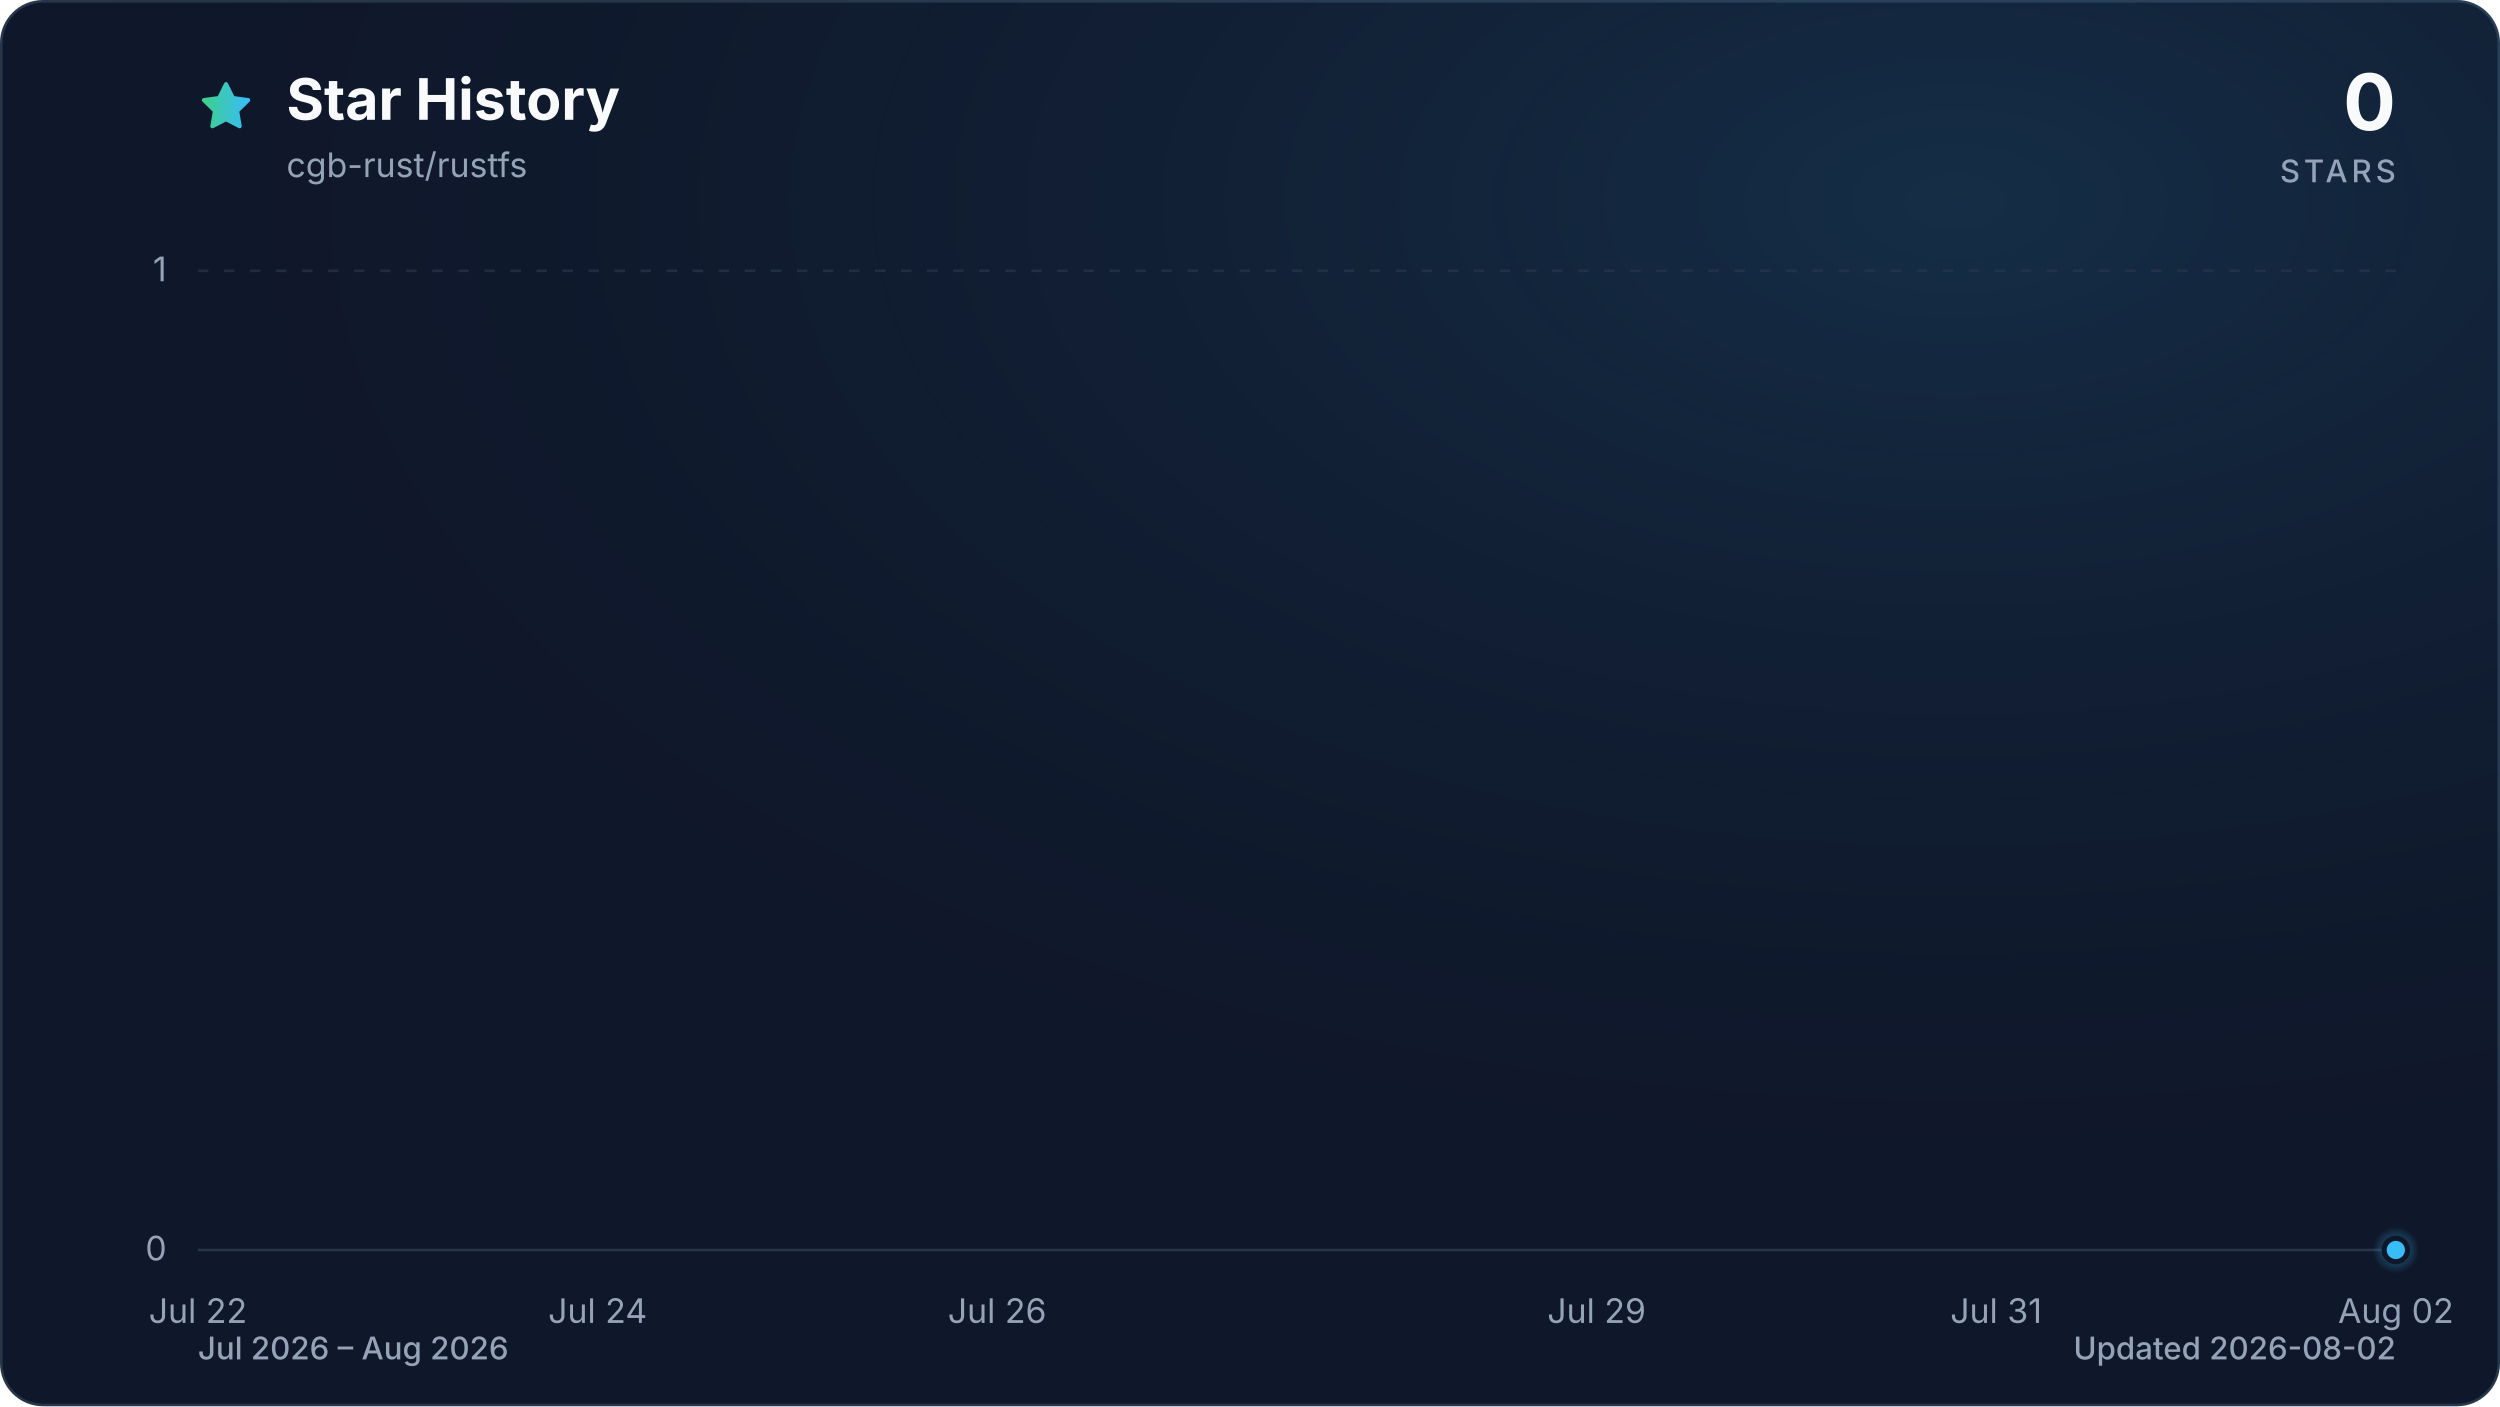
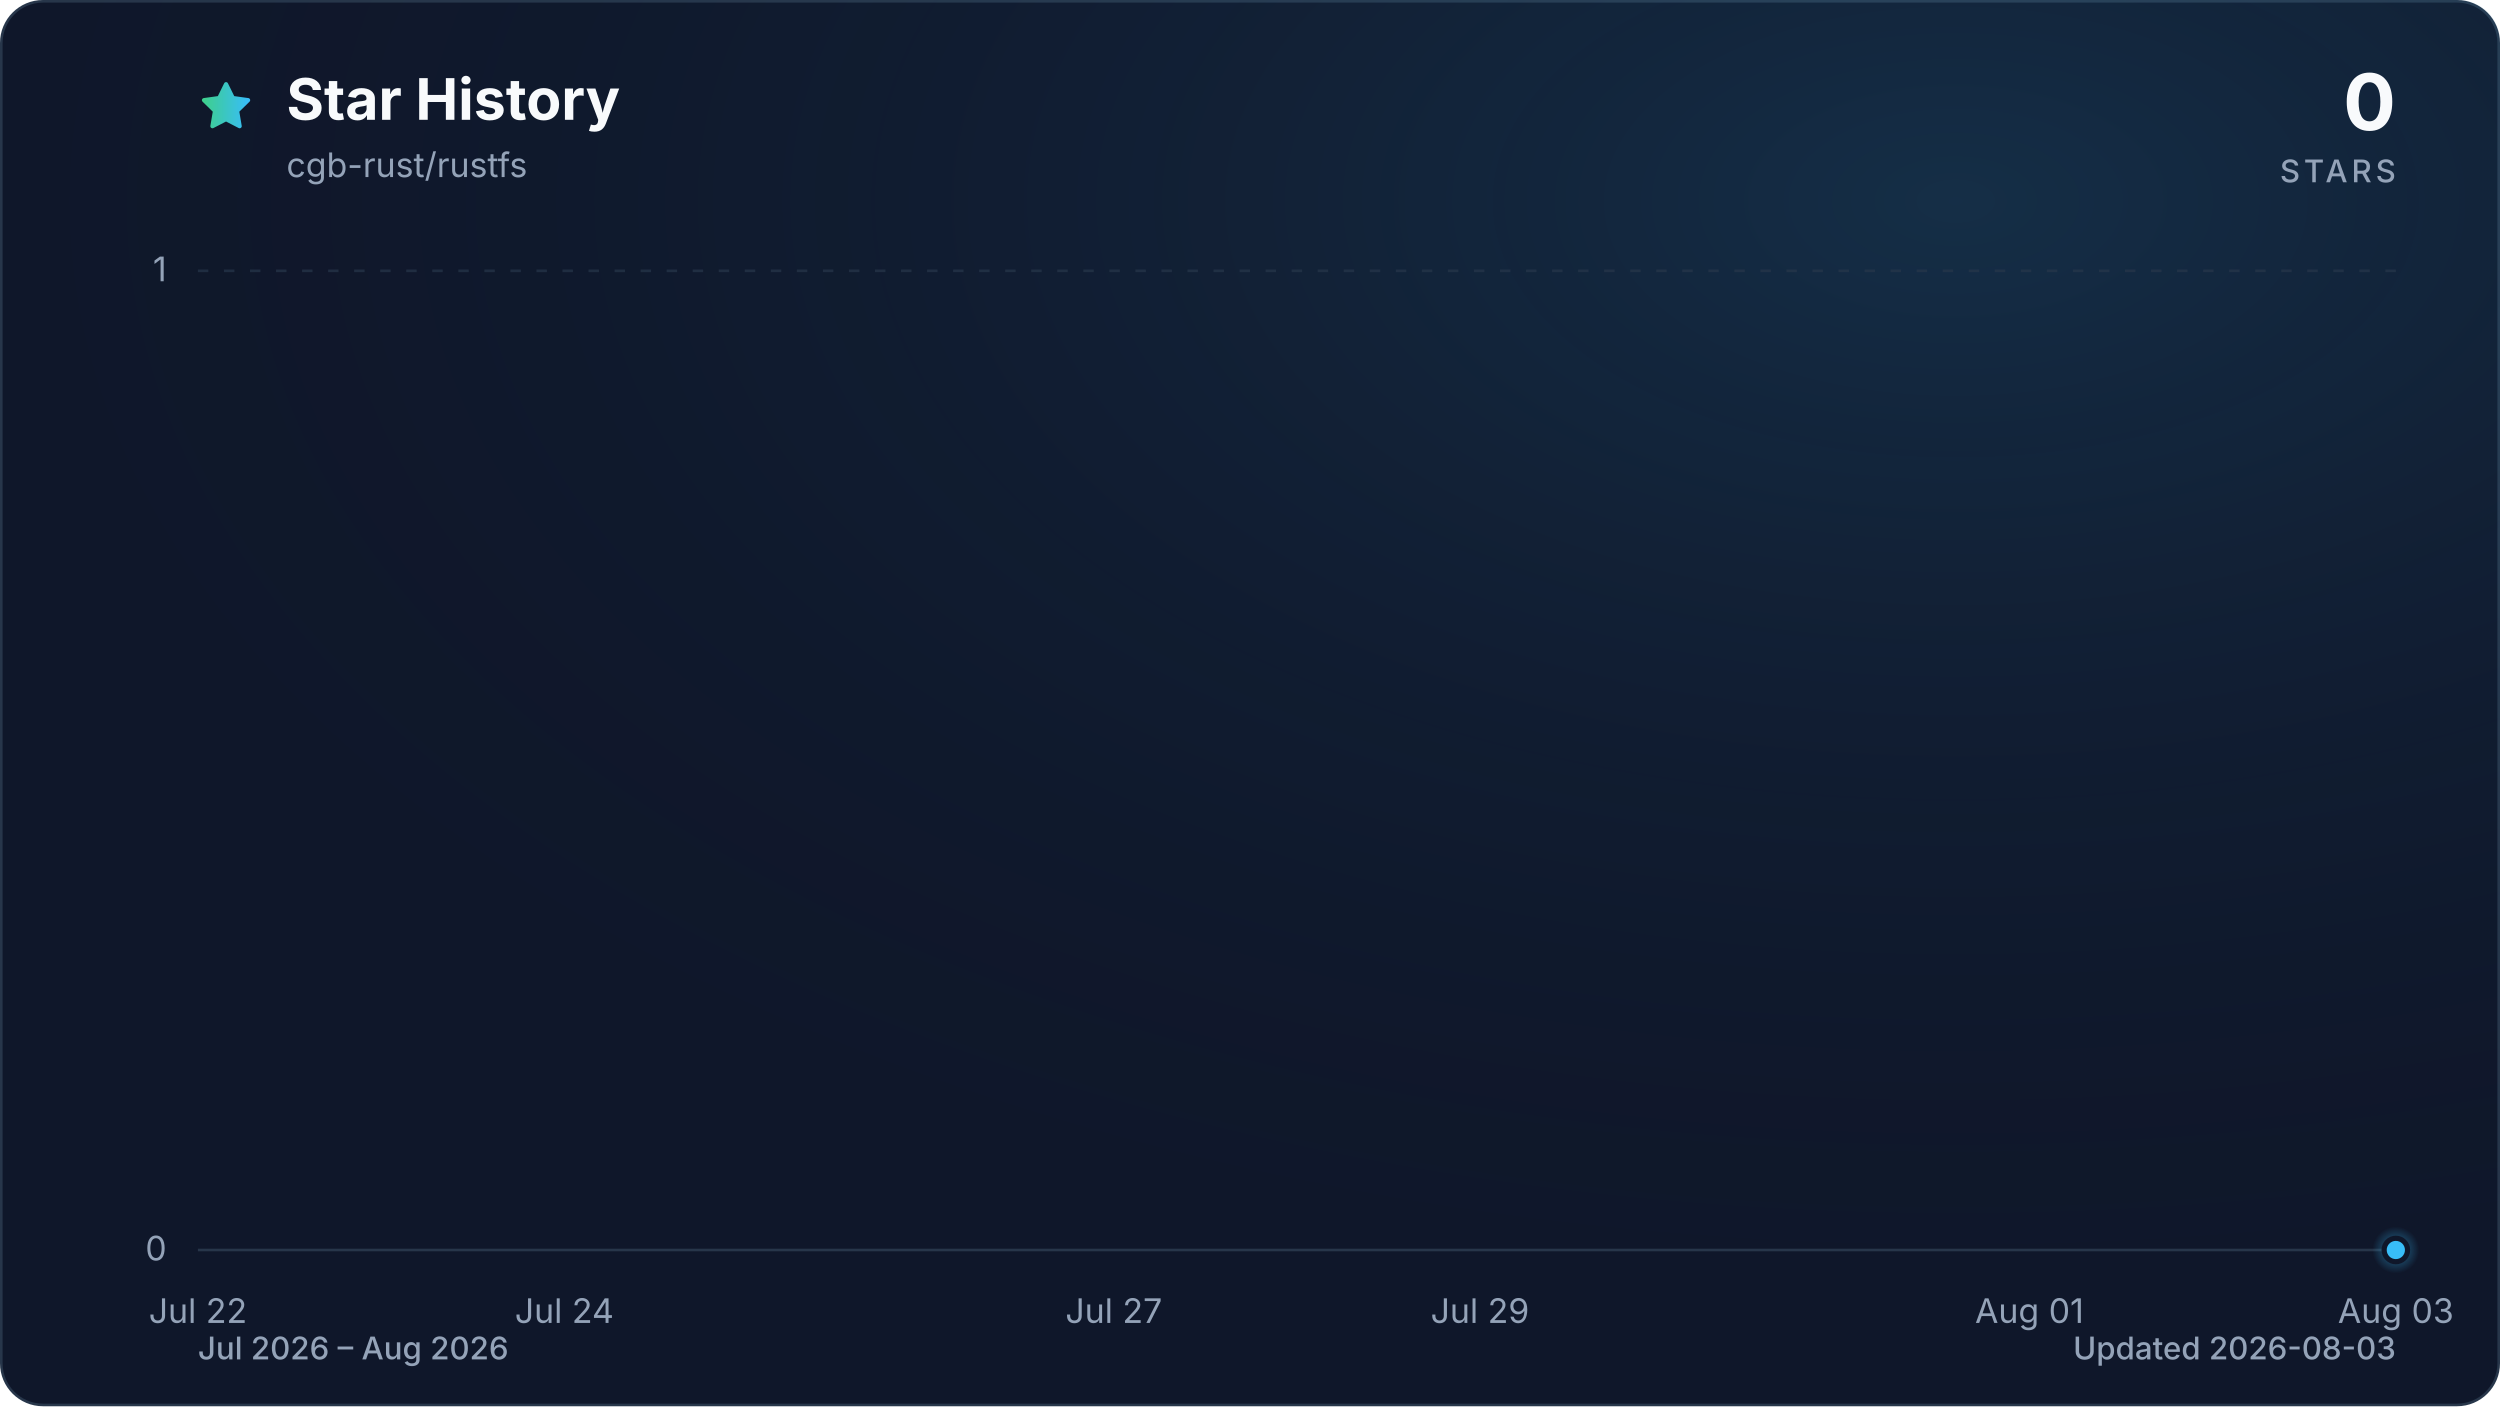
<svg xmlns="http://www.w3.org/2000/svg" viewBox="0 0 960 540" role="img" aria-labelledby="title description" data-style="gradient" data-variant="glow" data-animated="true">
  <defs>
    <linearGradient id="trend" x1="0" y1="0" x2="1" y2="0">
      <stop offset="0%" stop-color="#3ecf8e" />
      <stop offset="100%" stop-color="#38bdf8" />
    </linearGradient>
    <linearGradient id="area" x1="0" y1="0" x2="0" y2="1">
      <stop offset="0%" stop-color="#3ecf8e" stop-opacity="0.30" />
      <stop offset="55%" stop-color="#38bdf8" stop-opacity="0.10" />
      <stop offset="100%" stop-color="#38bdf8" stop-opacity="0.01" />
    </linearGradient>
    <radialGradient id="marker-halo" cx="50%" cy="50%" r="50%">
      <stop offset="0%" stop-color="#38bdf8" stop-opacity="0.55" />
      <stop offset="100%" stop-color="#38bdf8" stop-opacity="0" />
    </radialGradient>
    <radialGradient id="surface-glow" cx="78%" cy="14%" r="80%">
      <stop offset="0%" stop-color="#38bdf8" stop-opacity="0.14" />
      <stop offset="100%" stop-color="#0f172a" stop-opacity="0" />
    </radialGradient>
    <filter id="trend-glow" x="-20%" y="-20%" width="140%" height="140%">
      <feGaussianBlur stdDeviation="7" />
    </filter>
  </defs>
  <style>
.trend-enter{transform-box:fill-box;transform-origin:center;animation:trend-enter 520ms cubic-bezier(0.16,1,0.3,1)}
.marker-enter{transform-box:fill-box;transform-origin:center;animation:marker-enter 320ms cubic-bezier(0.16,1,0.3,1) 200ms both}
.marker-pulse{transform-box:fill-box;transform-origin:center;animation:marker-pulse 2.6s ease-out infinite}
@keyframes trend-enter{from{opacity:.35;transform:translateY(10px)}to{opacity:1;transform:translateY(0)}}
@keyframes marker-enter{from{opacity:0;transform:scale(.4)}to{opacity:1;transform:scale(1)}}
@keyframes marker-pulse{0%{opacity:.5;transform:scale(.7)}70%,100%{opacity:0;transform:scale(2.1)}}
@media (prefers-reduced-motion:reduce){.trend-enter,.marker-enter,.marker-pulse{animation:none!important}}
@media (prefers-reduced-motion:reduce){.marker-pulse{opacity:0}}
</style>
  <rect x="0.5" y="0.5" width="959" height="539" fill="#0f172a" stroke="#27364a" stroke-width="1" rx="16" />
  <rect width="960" height="540" fill="url(#surface-glow)" rx="16" />
  <path d="M12 2.6l2.9 5.9 6.5.9-4.7 4.6 1.1 6.5-5.8-3-5.8 3 1.1-6.5-4.7-4.6 6.5-.9L12 2.6Z" transform="translate(76 30) scale(.9)" fill="url(#trend)" stroke="url(#trend)" stroke-width="1.8" stroke-linejoin="round" aria-hidden="true" />
  <text x="110" y="46" fill="#f8fafc" font-family="ui-sans-serif, system-ui, -apple-system, BlinkMacSystemFont, 'Segoe UI', sans-serif" font-size="22" font-weight="700">Star History</text>
  <text x="110" y="68" fill="#94a3b8" font-family="ui-sans-serif, system-ui, -apple-system, BlinkMacSystemFont, 'Segoe UI', sans-serif" font-size="13">cgb-rust/rustfs</text>
  <text x="920" y="50" fill="#f8fafc" font-family="ui-sans-serif, system-ui, -apple-system, BlinkMacSystemFont, 'Segoe UI', sans-serif" font-size="30" font-weight="700" text-anchor="end">0</text>
  <text x="920" y="70" fill="#94a3b8" font-family="ui-sans-serif, system-ui, -apple-system, BlinkMacSystemFont, 'Segoe UI', sans-serif" font-size="12" font-weight="500" letter-spacing="1.5" text-anchor="end">STARS</text>
  <line x1="76" y1="480.0" x2="920" y2="480.0" stroke="#27364a" stroke-width="1" stroke-dasharray="0" opacity="1" />
  <text x="64" y="484.0" fill="#94a3b8" font-family="ui-sans-serif, system-ui, -apple-system, BlinkMacSystemFont, 'Segoe UI', sans-serif" font-size="13" text-anchor="end">0</text>
  <line x1="76" y1="104.0" x2="920" y2="104.0" stroke="#27364a" stroke-width="1" stroke-dasharray="4 6" opacity="0.7" />
  <text x="64" y="108.0" fill="#94a3b8" font-family="ui-sans-serif, system-ui, -apple-system, BlinkMacSystemFont, 'Segoe UI', sans-serif" font-size="13" text-anchor="end">1</text>
  <text x="76.0" y="508" fill="#94a3b8" font-family="ui-sans-serif, system-ui, -apple-system, BlinkMacSystemFont, 'Segoe UI', sans-serif" font-size="13" text-anchor="middle">Jul 22</text>
-   <text x="229.5" y="508" fill="#94a3b8" font-family="ui-sans-serif, system-ui, -apple-system, BlinkMacSystemFont, 'Segoe UI', sans-serif" font-size="13" text-anchor="middle">Jul 24</text>
-   <text x="382.9" y="508" fill="#94a3b8" font-family="ui-sans-serif, system-ui, -apple-system, BlinkMacSystemFont, 'Segoe UI', sans-serif" font-size="13" text-anchor="middle">Jul 26</text>
-   <text x="613.1" y="508" fill="#94a3b8" font-family="ui-sans-serif, system-ui, -apple-system, BlinkMacSystemFont, 'Segoe UI', sans-serif" font-size="13" text-anchor="middle">Jul 29</text>
-   <text x="766.5" y="508" fill="#94a3b8" font-family="ui-sans-serif, system-ui, -apple-system, BlinkMacSystemFont, 'Segoe UI', sans-serif" font-size="13" text-anchor="middle">Jul 31</text>
-   <text x="920.0" y="508" fill="#94a3b8" font-family="ui-sans-serif, system-ui, -apple-system, BlinkMacSystemFont, 'Segoe UI', sans-serif" font-size="13" text-anchor="middle">Aug 02</text>
+   <text x="216.7" y="508" fill="#94a3b8" font-family="ui-sans-serif, system-ui, -apple-system, BlinkMacSystemFont, 'Segoe UI', sans-serif" font-size="13" text-anchor="middle">Jul 24</text>
+   <text x="427.7" y="508" fill="#94a3b8" font-family="ui-sans-serif, system-ui, -apple-system, BlinkMacSystemFont, 'Segoe UI', sans-serif" font-size="13" text-anchor="middle">Jul 27</text>
+   <text x="568.3" y="508" fill="#94a3b8" font-family="ui-sans-serif, system-ui, -apple-system, BlinkMacSystemFont, 'Segoe UI', sans-serif" font-size="13" text-anchor="middle">Jul 29</text>
+   <text x="779.3" y="508" fill="#94a3b8" font-family="ui-sans-serif, system-ui, -apple-system, BlinkMacSystemFont, 'Segoe UI', sans-serif" font-size="13" text-anchor="middle">Aug 01</text>
+   <text x="920.0" y="508" fill="#94a3b8" font-family="ui-sans-serif, system-ui, -apple-system, BlinkMacSystemFont, 'Segoe UI', sans-serif" font-size="13" text-anchor="middle">Aug 03</text>
  <g class="trend-enter">
-     <path d="M 76.0 480.0 C 101.6 480.0, 127.2 480.0, 152.7 480.0 C 178.3 480.0, 203.9 480.0, 229.5 480.0 C 255.0 480.0, 280.6 480.0, 306.2 480.0 C 331.8 480.0, 357.3 480.0, 382.9 480.0 C 408.5 480.0, 434.1 480.0, 459.6 480.0 C 485.2 480.0, 510.8 480.0, 536.4 480.0 C 561.9 480.0, 587.5 480.0, 613.1 480.0 C 638.7 480.0, 664.2 480.0, 689.8 480.0 C 715.4 480.0, 741.0 480.0, 766.5 480.0 C 792.1 480.0, 817.7 480.0, 843.3 480.0 C 868.8 480.0, 894.4 480.0, 920.0 480.0 L 920.0 480.0 L 76.0 480.0 Z" fill="url(#area)" />
-     <path d="M 76.0 480.0 C 101.6 480.0, 127.2 480.0, 152.7 480.0 C 178.3 480.0, 203.9 480.0, 229.5 480.0 C 255.0 480.0, 280.6 480.0, 306.2 480.0 C 331.8 480.0, 357.3 480.0, 382.9 480.0 C 408.5 480.0, 434.1 480.0, 459.6 480.0 C 485.2 480.0, 510.8 480.0, 536.4 480.0 C 561.9 480.0, 587.5 480.0, 613.1 480.0 C 638.7 480.0, 664.2 480.0, 689.8 480.0 C 715.4 480.0, 741.0 480.0, 766.5 480.0 C 792.1 480.0, 817.7 480.0, 843.3 480.0 C 868.8 480.0, 894.4 480.0, 920.0 480.0" fill="none" stroke="url(#trend)" stroke-width="12" stroke-linecap="round" stroke-linejoin="round" opacity="0.16" filter="url(#trend-glow)" />
-     <path d="M 76.0 480.0 C 101.6 480.0, 127.2 480.0, 152.7 480.0 C 178.3 480.0, 203.9 480.0, 229.5 480.0 C 255.0 480.0, 280.6 480.0, 306.2 480.0 C 331.8 480.0, 357.3 480.0, 382.9 480.0 C 408.5 480.0, 434.1 480.0, 459.6 480.0 C 485.2 480.0, 510.8 480.0, 536.4 480.0 C 561.9 480.0, 587.5 480.0, 613.1 480.0 C 638.7 480.0, 664.2 480.0, 689.8 480.0 C 715.4 480.0, 741.0 480.0, 766.5 480.0 C 792.1 480.0, 817.7 480.0, 843.3 480.0 C 868.8 480.0, 894.4 480.0, 920.0 480.0" fill="none" stroke="url(#trend)" stroke-width="3" stroke-linecap="round" stroke-linejoin="round" />
+     <path d="M 76.0 480.0 C 99.4 480.0, 122.9 480.0, 146.3 480.0 C 169.8 480.0, 193.2 480.0, 216.7 480.0 C 240.1 480.0, 263.6 480.0, 287.0 480.0 C 310.4 480.0, 333.9 480.0, 357.3 480.0 C 380.8 480.0, 404.2 480.0, 427.7 480.0 C 451.1 480.0, 474.6 480.0, 498.0 480.0 C 521.4 480.0, 544.9 480.0, 568.3 480.0 C 591.8 480.0, 615.2 480.0, 638.7 480.0 C 662.1 480.0, 685.6 480.0, 709.0 480.0 C 732.4 480.0, 755.9 480.0, 779.3 480.0 C 802.8 480.0, 826.2 480.0, 849.7 480.0 C 873.1 480.0, 896.6 480.0, 920.0 480.0 L 920.0 480.0 L 76.0 480.0 Z" fill="url(#area)" />
+     <path d="M 76.0 480.0 C 99.4 480.0, 122.9 480.0, 146.3 480.0 C 169.8 480.0, 193.2 480.0, 216.7 480.0 C 240.1 480.0, 263.6 480.0, 287.0 480.0 C 310.4 480.0, 333.9 480.0, 357.3 480.0 C 380.8 480.0, 404.2 480.0, 427.7 480.0 C 451.1 480.0, 474.6 480.0, 498.0 480.0 C 521.4 480.0, 544.9 480.0, 568.3 480.0 C 591.8 480.0, 615.2 480.0, 638.7 480.0 C 662.1 480.0, 685.6 480.0, 709.0 480.0 C 732.4 480.0, 755.9 480.0, 779.3 480.0 C 802.8 480.0, 826.2 480.0, 849.7 480.0 C 873.1 480.0, 896.6 480.0, 920.0 480.0" fill="none" stroke="url(#trend)" stroke-width="12" stroke-linecap="round" stroke-linejoin="round" opacity="0.16" filter="url(#trend-glow)" />
+     <path d="M 76.0 480.0 C 99.4 480.0, 122.9 480.0, 146.3 480.0 C 169.8 480.0, 193.2 480.0, 216.7 480.0 C 240.1 480.0, 263.6 480.0, 287.0 480.0 C 310.4 480.0, 333.9 480.0, 357.3 480.0 C 380.8 480.0, 404.2 480.0, 427.7 480.0 C 451.1 480.0, 474.6 480.0, 498.0 480.0 C 521.4 480.0, 544.9 480.0, 568.3 480.0 C 591.8 480.0, 615.2 480.0, 638.7 480.0 C 662.1 480.0, 685.6 480.0, 709.0 480.0 C 732.4 480.0, 755.9 480.0, 779.3 480.0 C 802.8 480.0, 826.2 480.0, 849.7 480.0 C 873.1 480.0, 896.6 480.0, 920.0 480.0" fill="none" stroke="url(#trend)" stroke-width="3" stroke-linecap="round" stroke-linejoin="round" />
  </g>
  <g class="marker-enter">
    <circle class="marker-pulse" cx="920.0" cy="480.0" r="9" fill="url(#marker-halo)" />
    <circle cx="920.0" cy="480.0" r="4.5" fill="#38bdf8" stroke="#0f172a" stroke-width="2" />
  </g>
  <text x="76" y="522" fill="#94a3b8" font-family="ui-sans-serif, system-ui, -apple-system, BlinkMacSystemFont, 'Segoe UI', sans-serif" font-size="12" font-weight="500">Jul 2026 – Aug 2026</text>
-   <text x="920" y="522" fill="#94a3b8" font-family="ui-sans-serif, system-ui, -apple-system, BlinkMacSystemFont, 'Segoe UI', sans-serif" font-size="12" font-weight="500" text-anchor="end">Updated 2026-08-02</text>
+   <text x="920" y="522" fill="#94a3b8" font-family="ui-sans-serif, system-ui, -apple-system, BlinkMacSystemFont, 'Segoe UI', sans-serif" font-size="12" font-weight="500" text-anchor="end">Updated 2026-08-03</text>
</svg>
